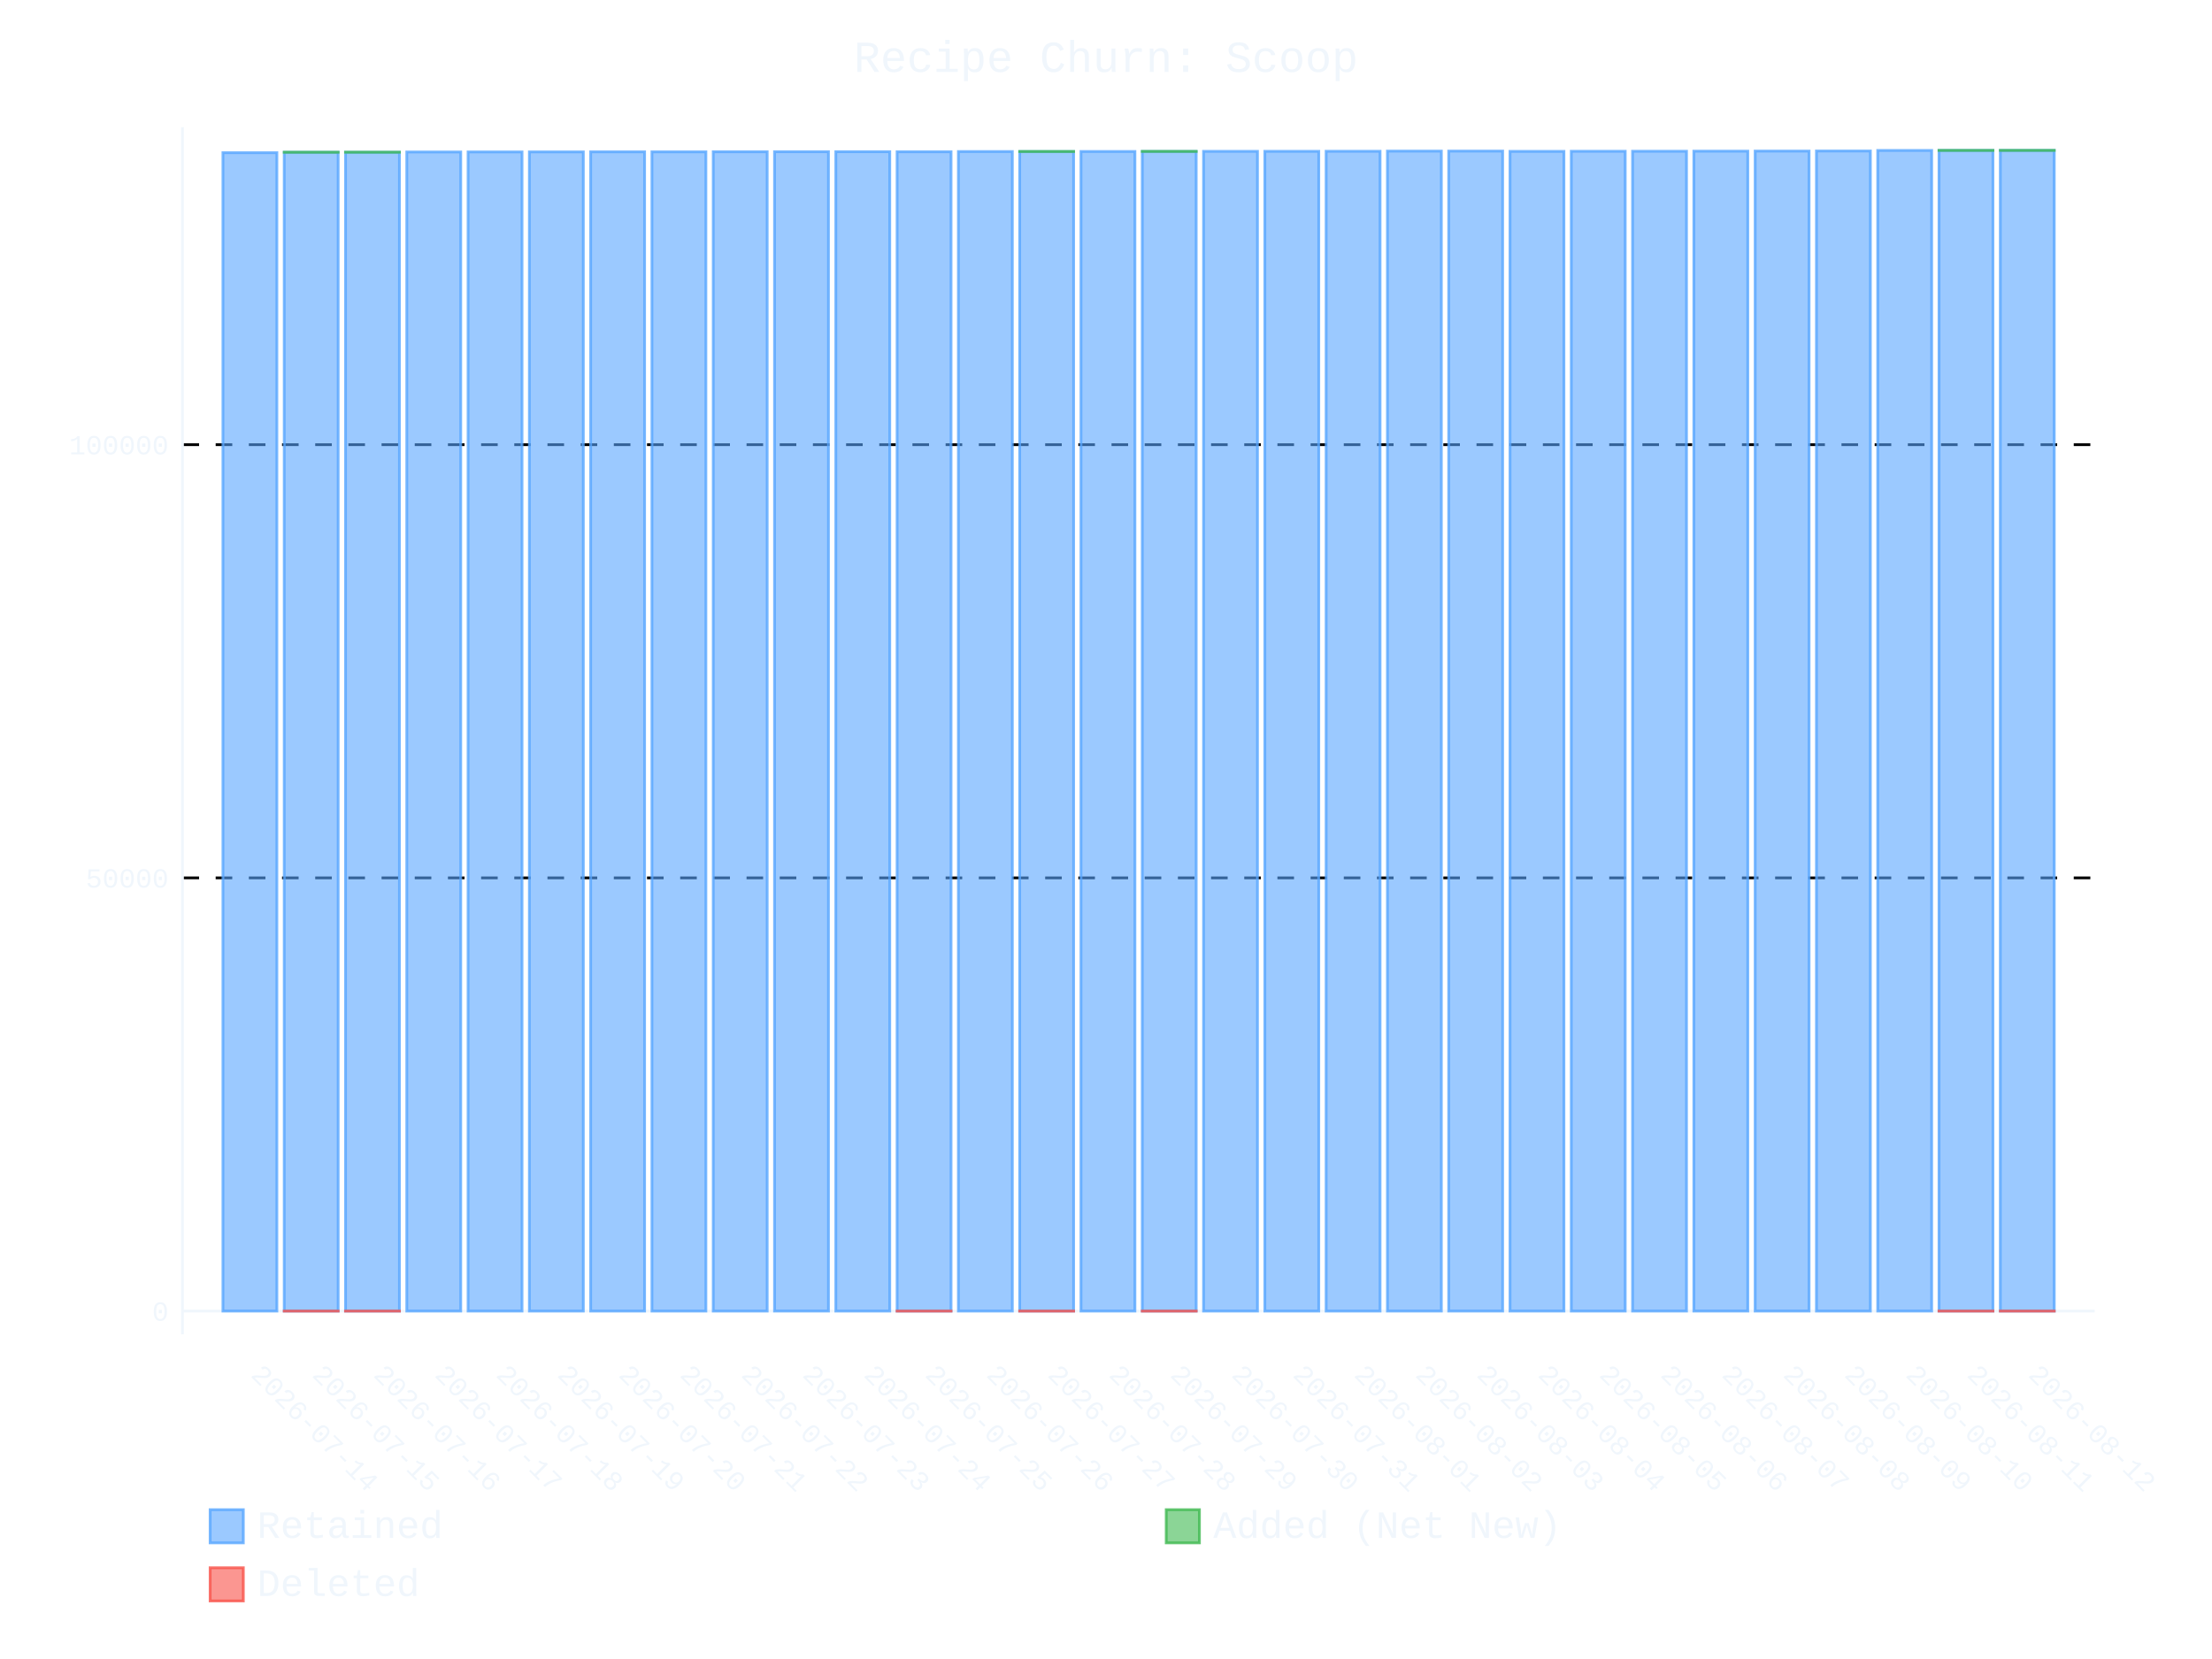
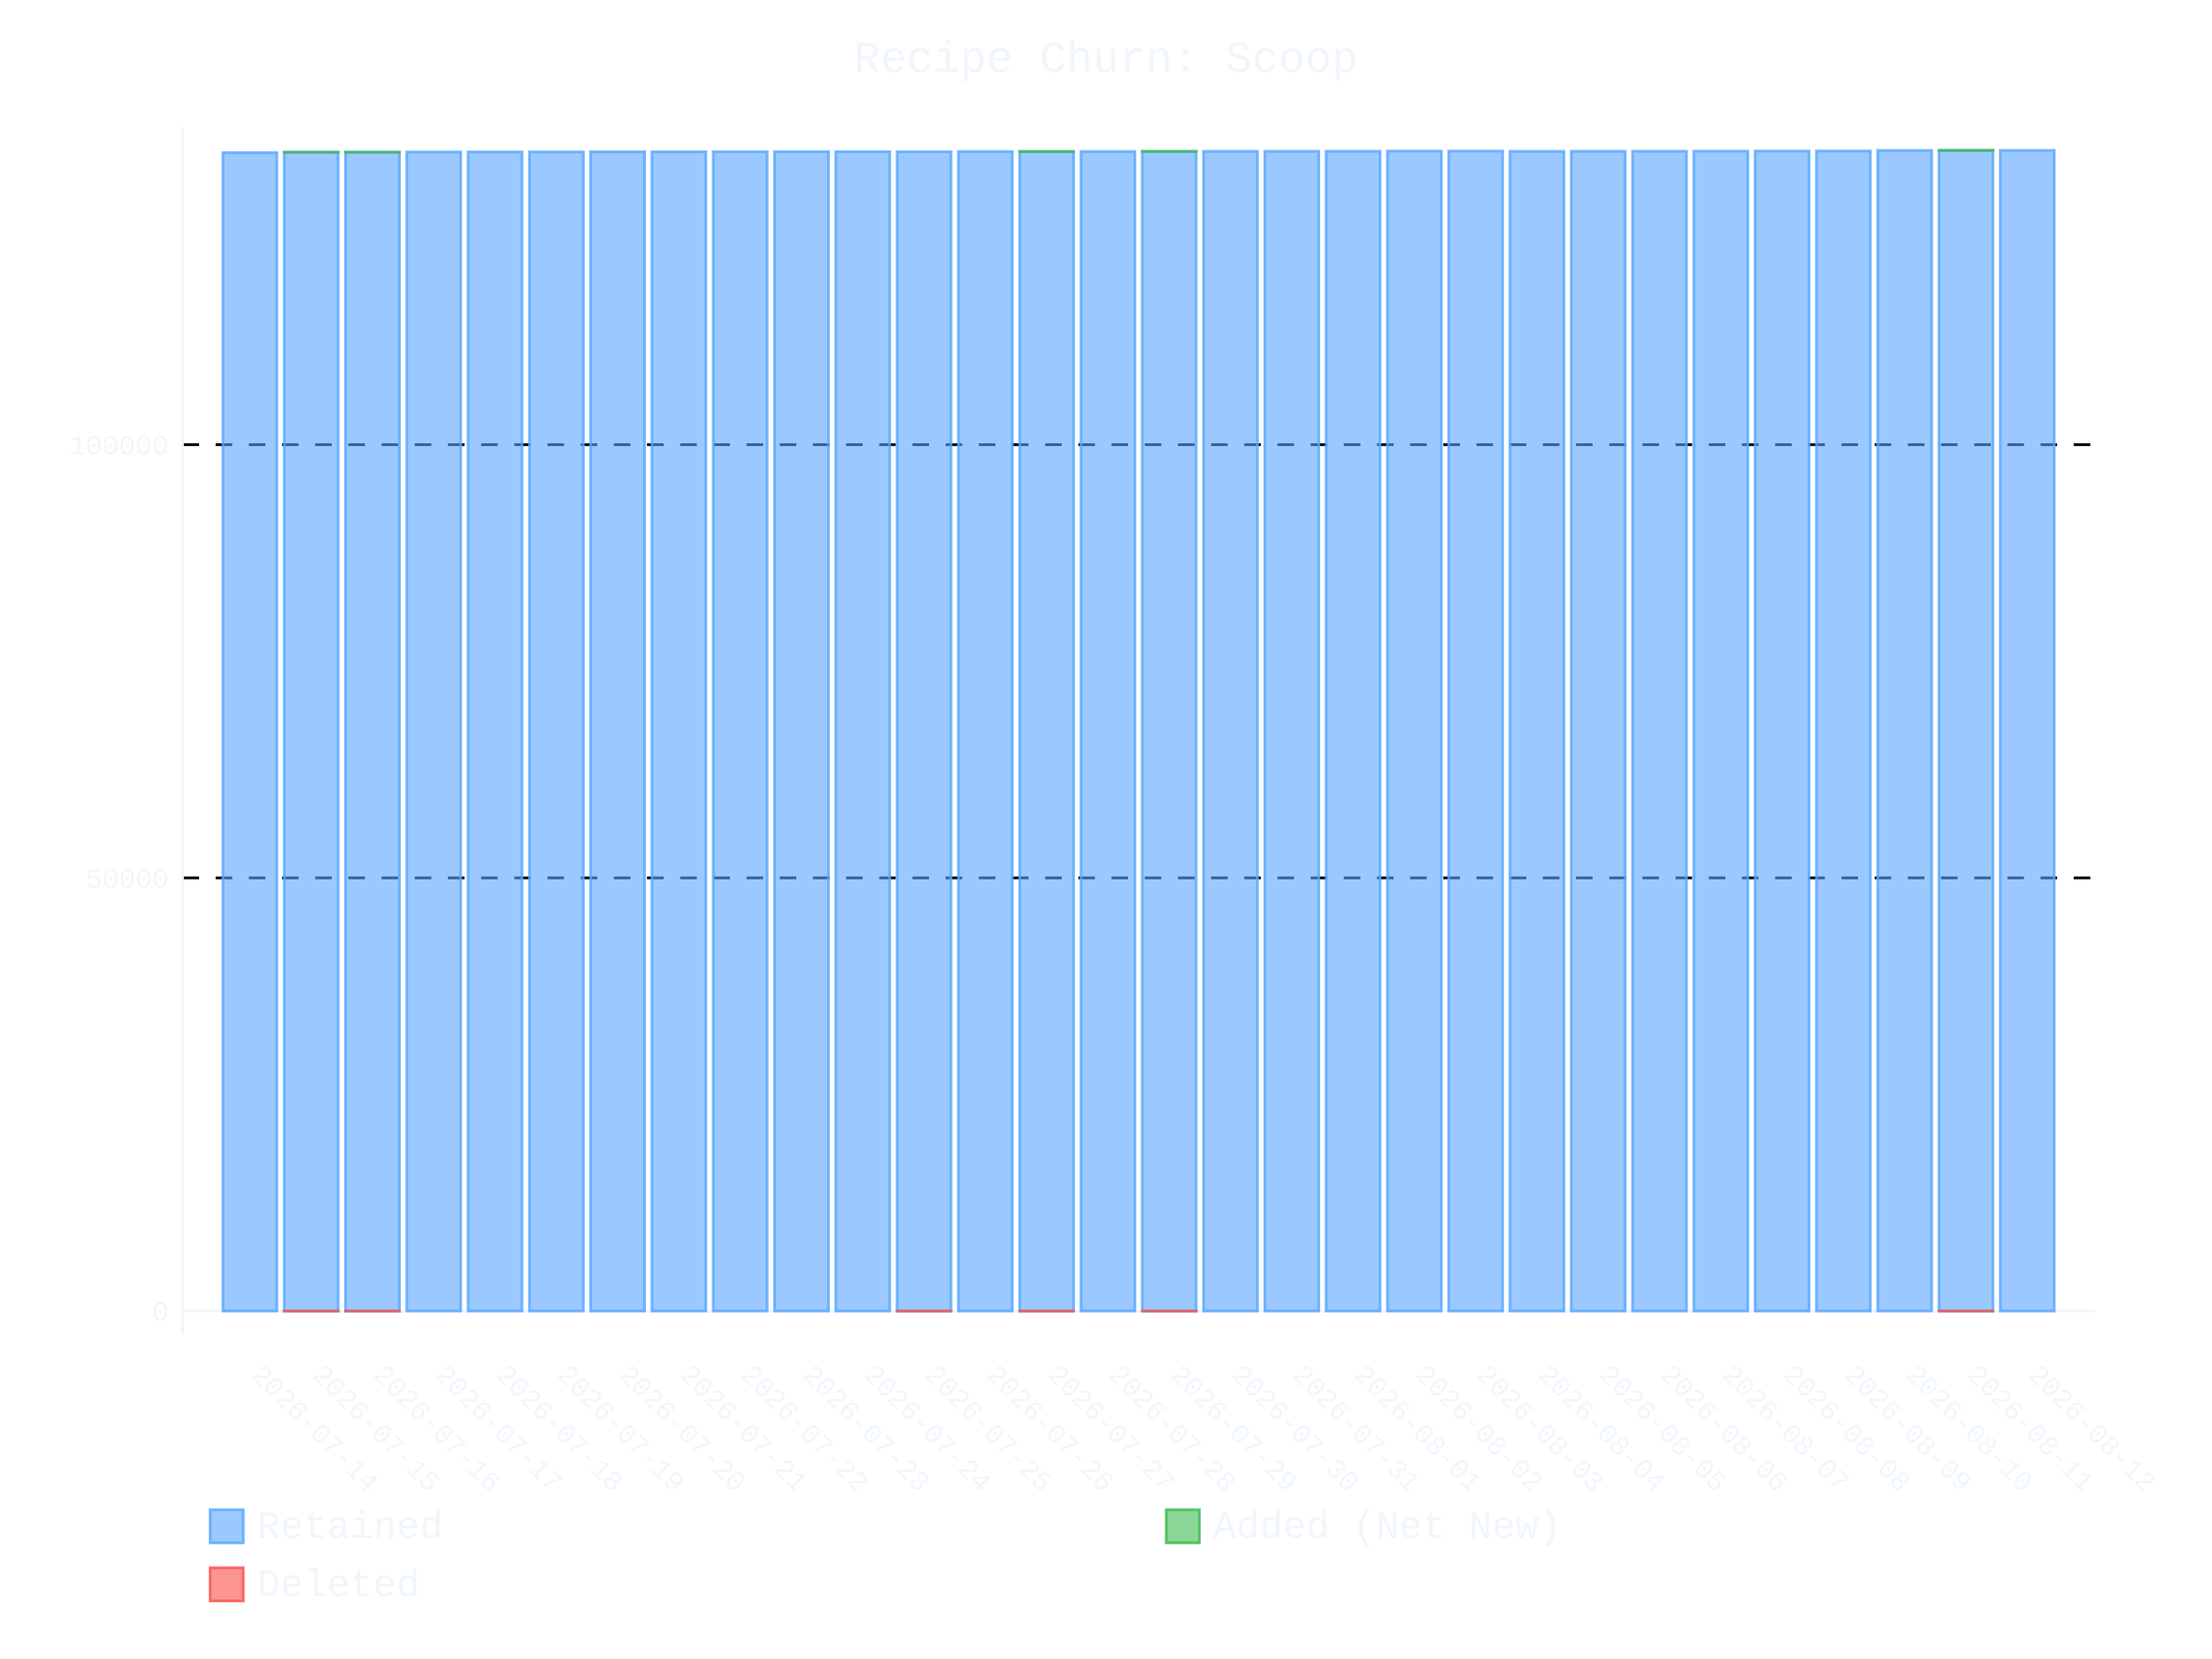
- <svg xmlns="http://www.w3.org/2000/svg" id="chart-1045c5f2-0334-4b2d-ab8a-1e2aa856bd89" class="pygal-chart" viewBox="0 0 800 600">
+ <svg xmlns="http://www.w3.org/2000/svg" id="chart-9a5af247-873e-4922-94b7-f194c599c51a" class="pygal-chart" viewBox="0 0 800 600">
  <defs>
-     <style type="text/css">#chart-1045c5f2-0334-4b2d-ab8a-1e2aa856bd89{-webkit-user-select:none;-webkit-font-smoothing:antialiased;font-family:Consolas,"Liberation Mono",Menlo,Courier,monospace}#chart-1045c5f2-0334-4b2d-ab8a-1e2aa856bd89 .title{font-family:Consolas,"Liberation Mono",Menlo,Courier,monospace;font-size:16px}#chart-1045c5f2-0334-4b2d-ab8a-1e2aa856bd89 .legends .legend text{font-family:Consolas,"Liberation Mono",Menlo,Courier,monospace;font-size:14px}#chart-1045c5f2-0334-4b2d-ab8a-1e2aa856bd89 .axis text{font-family:Consolas,"Liberation Mono",Menlo,Courier,monospace;font-size:10px}#chart-1045c5f2-0334-4b2d-ab8a-1e2aa856bd89 .axis text.major{font-family:Consolas,"Liberation Mono",Menlo,Courier,monospace;font-size:10px}#chart-1045c5f2-0334-4b2d-ab8a-1e2aa856bd89 .text-overlay text.value{font-family:Consolas,"Liberation Mono",Menlo,Courier,monospace;font-size:16px}#chart-1045c5f2-0334-4b2d-ab8a-1e2aa856bd89 .text-overlay text.label{font-family:Consolas,"Liberation Mono",Menlo,Courier,monospace;font-size:10px}#chart-1045c5f2-0334-4b2d-ab8a-1e2aa856bd89 .tooltip{font-family:Consolas,"Liberation Mono",Menlo,Courier,monospace;font-size:14px}#chart-1045c5f2-0334-4b2d-ab8a-1e2aa856bd89 text.no_data{font-family:Consolas,"Liberation Mono",Menlo,Courier,monospace;font-size:64px}
- #chart-1045c5f2-0334-4b2d-ab8a-1e2aa856bd89{background-color:transparent}#chart-1045c5f2-0334-4b2d-ab8a-1e2aa856bd89 path,#chart-1045c5f2-0334-4b2d-ab8a-1e2aa856bd89 line,#chart-1045c5f2-0334-4b2d-ab8a-1e2aa856bd89 rect,#chart-1045c5f2-0334-4b2d-ab8a-1e2aa856bd89 circle{-webkit-transition:400ms ease-in;-moz-transition:400ms ease-in;transition:400ms ease-in}#chart-1045c5f2-0334-4b2d-ab8a-1e2aa856bd89 .graph &gt; .background{fill:transparent}#chart-1045c5f2-0334-4b2d-ab8a-1e2aa856bd89 .plot &gt; .background{fill:transparent}#chart-1045c5f2-0334-4b2d-ab8a-1e2aa856bd89 .graph{fill:#f0f6fc}#chart-1045c5f2-0334-4b2d-ab8a-1e2aa856bd89 text.no_data{fill:#f0f6fc}#chart-1045c5f2-0334-4b2d-ab8a-1e2aa856bd89 .title{fill:#f0f6fc}#chart-1045c5f2-0334-4b2d-ab8a-1e2aa856bd89 .legends .legend text{fill:#f0f6fc}#chart-1045c5f2-0334-4b2d-ab8a-1e2aa856bd89 .legends .legend:hover text{fill:#f0f6fc}#chart-1045c5f2-0334-4b2d-ab8a-1e2aa856bd89 .axis .line{stroke:#f0f6fc}#chart-1045c5f2-0334-4b2d-ab8a-1e2aa856bd89 .axis .guide.line{stroke:#9198a1}#chart-1045c5f2-0334-4b2d-ab8a-1e2aa856bd89 .axis .major.line{stroke:#f0f6fc}#chart-1045c5f2-0334-4b2d-ab8a-1e2aa856bd89 .axis text.major{fill:#f0f6fc}#chart-1045c5f2-0334-4b2d-ab8a-1e2aa856bd89 .axis.y .guides:hover .guide.line,#chart-1045c5f2-0334-4b2d-ab8a-1e2aa856bd89 .line-graph .axis.x .guides:hover .guide.line,#chart-1045c5f2-0334-4b2d-ab8a-1e2aa856bd89 .stackedline-graph .axis.x .guides:hover .guide.line,#chart-1045c5f2-0334-4b2d-ab8a-1e2aa856bd89 .xy-graph .axis.x .guides:hover .guide.line{stroke:#f0f6fc}#chart-1045c5f2-0334-4b2d-ab8a-1e2aa856bd89 .axis .guides:hover text{fill:#f0f6fc}#chart-1045c5f2-0334-4b2d-ab8a-1e2aa856bd89 .reactive{fill-opacity:.6;stroke-opacity:.8;stroke-width:1}#chart-1045c5f2-0334-4b2d-ab8a-1e2aa856bd89 .ci{stroke:#f0f6fc}#chart-1045c5f2-0334-4b2d-ab8a-1e2aa856bd89 .reactive.active,#chart-1045c5f2-0334-4b2d-ab8a-1e2aa856bd89 .active .reactive{fill-opacity:.9;stroke-opacity:.9;stroke-width:4}#chart-1045c5f2-0334-4b2d-ab8a-1e2aa856bd89 .ci .reactive.active{stroke-width:1.5}#chart-1045c5f2-0334-4b2d-ab8a-1e2aa856bd89 .series text{fill:#f0f6fc}#chart-1045c5f2-0334-4b2d-ab8a-1e2aa856bd89 .tooltip rect{fill:transparent;stroke:#f0f6fc;-webkit-transition:opacity 400ms ease-in;-moz-transition:opacity 400ms ease-in;transition:opacity 400ms ease-in}#chart-1045c5f2-0334-4b2d-ab8a-1e2aa856bd89 .tooltip .label{fill:#f0f6fc}#chart-1045c5f2-0334-4b2d-ab8a-1e2aa856bd89 .tooltip .label{fill:#f0f6fc}#chart-1045c5f2-0334-4b2d-ab8a-1e2aa856bd89 .tooltip .legend{font-size:.8em;fill:#9198a1}#chart-1045c5f2-0334-4b2d-ab8a-1e2aa856bd89 .tooltip .x_label{font-size:.6em;fill:#f0f6fc}#chart-1045c5f2-0334-4b2d-ab8a-1e2aa856bd89 .tooltip .xlink{font-size:.5em;text-decoration:underline}#chart-1045c5f2-0334-4b2d-ab8a-1e2aa856bd89 .tooltip .value{font-size:1.5em}#chart-1045c5f2-0334-4b2d-ab8a-1e2aa856bd89 .bound{font-size:.5em}#chart-1045c5f2-0334-4b2d-ab8a-1e2aa856bd89 .max-value{font-size:.75em;fill:#9198a1}#chart-1045c5f2-0334-4b2d-ab8a-1e2aa856bd89 .map-element{fill:transparent;stroke:#9198a1 !important}#chart-1045c5f2-0334-4b2d-ab8a-1e2aa856bd89 .map-element .reactive{fill-opacity:inherit;stroke-opacity:inherit}#chart-1045c5f2-0334-4b2d-ab8a-1e2aa856bd89 .color-0,#chart-1045c5f2-0334-4b2d-ab8a-1e2aa856bd89 .color-0 a:visited{stroke:#58a6ff;fill:#58a6ff}#chart-1045c5f2-0334-4b2d-ab8a-1e2aa856bd89 .color-1,#chart-1045c5f2-0334-4b2d-ab8a-1e2aa856bd89 .color-1 a:visited{stroke:#3fb950;fill:#3fb950}#chart-1045c5f2-0334-4b2d-ab8a-1e2aa856bd89 .color-2,#chart-1045c5f2-0334-4b2d-ab8a-1e2aa856bd89 .color-2 a:visited{stroke:#f85149;fill:#f85149}#chart-1045c5f2-0334-4b2d-ab8a-1e2aa856bd89 .text-overlay .color-0 text{fill:black}#chart-1045c5f2-0334-4b2d-ab8a-1e2aa856bd89 .text-overlay .color-1 text{fill:black}#chart-1045c5f2-0334-4b2d-ab8a-1e2aa856bd89 .text-overlay .color-2 text{fill:black}
- #chart-1045c5f2-0334-4b2d-ab8a-1e2aa856bd89 text.no_data{text-anchor:middle}#chart-1045c5f2-0334-4b2d-ab8a-1e2aa856bd89 .guide.line{fill:none}#chart-1045c5f2-0334-4b2d-ab8a-1e2aa856bd89 .centered{text-anchor:middle}#chart-1045c5f2-0334-4b2d-ab8a-1e2aa856bd89 .title{text-anchor:middle}#chart-1045c5f2-0334-4b2d-ab8a-1e2aa856bd89 .legends .legend text{fill-opacity:1}#chart-1045c5f2-0334-4b2d-ab8a-1e2aa856bd89 .axis.x text{text-anchor:middle}#chart-1045c5f2-0334-4b2d-ab8a-1e2aa856bd89 .axis.x:not(.web) text[transform]{text-anchor:start}#chart-1045c5f2-0334-4b2d-ab8a-1e2aa856bd89 .axis.x:not(.web) text[transform].backwards{text-anchor:end}#chart-1045c5f2-0334-4b2d-ab8a-1e2aa856bd89 .axis.y text{text-anchor:end}#chart-1045c5f2-0334-4b2d-ab8a-1e2aa856bd89 .axis.y text[transform].backwards{text-anchor:start}#chart-1045c5f2-0334-4b2d-ab8a-1e2aa856bd89 .axis.y2 text{text-anchor:start}#chart-1045c5f2-0334-4b2d-ab8a-1e2aa856bd89 .axis.y2 text[transform].backwards{text-anchor:end}#chart-1045c5f2-0334-4b2d-ab8a-1e2aa856bd89 .axis .guide.line{stroke-dasharray:4,4;stroke:black}#chart-1045c5f2-0334-4b2d-ab8a-1e2aa856bd89 .axis .major.guide.line{stroke-dasharray:6,6;stroke:black}#chart-1045c5f2-0334-4b2d-ab8a-1e2aa856bd89 .horizontal .axis.y .guide.line,#chart-1045c5f2-0334-4b2d-ab8a-1e2aa856bd89 .horizontal .axis.y2 .guide.line,#chart-1045c5f2-0334-4b2d-ab8a-1e2aa856bd89 .vertical .axis.x .guide.line{opacity:0}#chart-1045c5f2-0334-4b2d-ab8a-1e2aa856bd89 .horizontal .axis.always_show .guide.line,#chart-1045c5f2-0334-4b2d-ab8a-1e2aa856bd89 .vertical .axis.always_show .guide.line{opacity:1 !important}#chart-1045c5f2-0334-4b2d-ab8a-1e2aa856bd89 .axis.y .guides:hover .guide.line,#chart-1045c5f2-0334-4b2d-ab8a-1e2aa856bd89 .axis.y2 .guides:hover .guide.line,#chart-1045c5f2-0334-4b2d-ab8a-1e2aa856bd89 .axis.x .guides:hover .guide.line{opacity:1}#chart-1045c5f2-0334-4b2d-ab8a-1e2aa856bd89 .axis .guides:hover text{opacity:1}#chart-1045c5f2-0334-4b2d-ab8a-1e2aa856bd89 .nofill{fill:none}#chart-1045c5f2-0334-4b2d-ab8a-1e2aa856bd89 .subtle-fill{fill-opacity:.2}#chart-1045c5f2-0334-4b2d-ab8a-1e2aa856bd89 .dot{stroke-width:1px;fill-opacity:1;stroke-opacity:1}#chart-1045c5f2-0334-4b2d-ab8a-1e2aa856bd89 .dot.active{stroke-width:5px}#chart-1045c5f2-0334-4b2d-ab8a-1e2aa856bd89 .dot.negative{fill:transparent}#chart-1045c5f2-0334-4b2d-ab8a-1e2aa856bd89 text,#chart-1045c5f2-0334-4b2d-ab8a-1e2aa856bd89 tspan{stroke:none !important}#chart-1045c5f2-0334-4b2d-ab8a-1e2aa856bd89 .series text.active{opacity:1}#chart-1045c5f2-0334-4b2d-ab8a-1e2aa856bd89 .tooltip rect{fill-opacity:.95;stroke-width:.5}#chart-1045c5f2-0334-4b2d-ab8a-1e2aa856bd89 .tooltip text{fill-opacity:1}#chart-1045c5f2-0334-4b2d-ab8a-1e2aa856bd89 .showable{visibility:hidden}#chart-1045c5f2-0334-4b2d-ab8a-1e2aa856bd89 .showable.shown{visibility:visible}#chart-1045c5f2-0334-4b2d-ab8a-1e2aa856bd89 .gauge-background{fill:rgba(229,229,229,1);stroke:none}#chart-1045c5f2-0334-4b2d-ab8a-1e2aa856bd89 .bg-lines{stroke:transparent;stroke-width:2px}</style>
+     <style type="text/css">#chart-9a5af247-873e-4922-94b7-f194c599c51a{-webkit-user-select:none;-webkit-font-smoothing:antialiased;font-family:Consolas,"Liberation Mono",Menlo,Courier,monospace}#chart-9a5af247-873e-4922-94b7-f194c599c51a .title{font-family:Consolas,"Liberation Mono",Menlo,Courier,monospace;font-size:16px}#chart-9a5af247-873e-4922-94b7-f194c599c51a .legends .legend text{font-family:Consolas,"Liberation Mono",Menlo,Courier,monospace;font-size:14px}#chart-9a5af247-873e-4922-94b7-f194c599c51a .axis text{font-family:Consolas,"Liberation Mono",Menlo,Courier,monospace;font-size:10px}#chart-9a5af247-873e-4922-94b7-f194c599c51a .axis text.major{font-family:Consolas,"Liberation Mono",Menlo,Courier,monospace;font-size:10px}#chart-9a5af247-873e-4922-94b7-f194c599c51a .text-overlay text.value{font-family:Consolas,"Liberation Mono",Menlo,Courier,monospace;font-size:16px}#chart-9a5af247-873e-4922-94b7-f194c599c51a .text-overlay text.label{font-family:Consolas,"Liberation Mono",Menlo,Courier,monospace;font-size:10px}#chart-9a5af247-873e-4922-94b7-f194c599c51a .tooltip{font-family:Consolas,"Liberation Mono",Menlo,Courier,monospace;font-size:14px}#chart-9a5af247-873e-4922-94b7-f194c599c51a text.no_data{font-family:Consolas,"Liberation Mono",Menlo,Courier,monospace;font-size:64px}
+ #chart-9a5af247-873e-4922-94b7-f194c599c51a{background-color:transparent}#chart-9a5af247-873e-4922-94b7-f194c599c51a path,#chart-9a5af247-873e-4922-94b7-f194c599c51a line,#chart-9a5af247-873e-4922-94b7-f194c599c51a rect,#chart-9a5af247-873e-4922-94b7-f194c599c51a circle{-webkit-transition:400ms ease-in;-moz-transition:400ms ease-in;transition:400ms ease-in}#chart-9a5af247-873e-4922-94b7-f194c599c51a .graph &gt; .background{fill:transparent}#chart-9a5af247-873e-4922-94b7-f194c599c51a .plot &gt; .background{fill:transparent}#chart-9a5af247-873e-4922-94b7-f194c599c51a .graph{fill:#f0f6fc}#chart-9a5af247-873e-4922-94b7-f194c599c51a text.no_data{fill:#f0f6fc}#chart-9a5af247-873e-4922-94b7-f194c599c51a .title{fill:#f0f6fc}#chart-9a5af247-873e-4922-94b7-f194c599c51a .legends .legend text{fill:#f0f6fc}#chart-9a5af247-873e-4922-94b7-f194c599c51a .legends .legend:hover text{fill:#f0f6fc}#chart-9a5af247-873e-4922-94b7-f194c599c51a .axis .line{stroke:#f0f6fc}#chart-9a5af247-873e-4922-94b7-f194c599c51a .axis .guide.line{stroke:#9198a1}#chart-9a5af247-873e-4922-94b7-f194c599c51a .axis .major.line{stroke:#f0f6fc}#chart-9a5af247-873e-4922-94b7-f194c599c51a .axis text.major{fill:#f0f6fc}#chart-9a5af247-873e-4922-94b7-f194c599c51a .axis.y .guides:hover .guide.line,#chart-9a5af247-873e-4922-94b7-f194c599c51a .line-graph .axis.x .guides:hover .guide.line,#chart-9a5af247-873e-4922-94b7-f194c599c51a .stackedline-graph .axis.x .guides:hover .guide.line,#chart-9a5af247-873e-4922-94b7-f194c599c51a .xy-graph .axis.x .guides:hover .guide.line{stroke:#f0f6fc}#chart-9a5af247-873e-4922-94b7-f194c599c51a .axis .guides:hover text{fill:#f0f6fc}#chart-9a5af247-873e-4922-94b7-f194c599c51a .reactive{fill-opacity:.6;stroke-opacity:.8;stroke-width:1}#chart-9a5af247-873e-4922-94b7-f194c599c51a .ci{stroke:#f0f6fc}#chart-9a5af247-873e-4922-94b7-f194c599c51a .reactive.active,#chart-9a5af247-873e-4922-94b7-f194c599c51a .active .reactive{fill-opacity:.9;stroke-opacity:.9;stroke-width:4}#chart-9a5af247-873e-4922-94b7-f194c599c51a .ci .reactive.active{stroke-width:1.5}#chart-9a5af247-873e-4922-94b7-f194c599c51a .series text{fill:#f0f6fc}#chart-9a5af247-873e-4922-94b7-f194c599c51a .tooltip rect{fill:transparent;stroke:#f0f6fc;-webkit-transition:opacity 400ms ease-in;-moz-transition:opacity 400ms ease-in;transition:opacity 400ms ease-in}#chart-9a5af247-873e-4922-94b7-f194c599c51a .tooltip .label{fill:#f0f6fc}#chart-9a5af247-873e-4922-94b7-f194c599c51a .tooltip .label{fill:#f0f6fc}#chart-9a5af247-873e-4922-94b7-f194c599c51a .tooltip .legend{font-size:.8em;fill:#9198a1}#chart-9a5af247-873e-4922-94b7-f194c599c51a .tooltip .x_label{font-size:.6em;fill:#f0f6fc}#chart-9a5af247-873e-4922-94b7-f194c599c51a .tooltip .xlink{font-size:.5em;text-decoration:underline}#chart-9a5af247-873e-4922-94b7-f194c599c51a .tooltip .value{font-size:1.5em}#chart-9a5af247-873e-4922-94b7-f194c599c51a .bound{font-size:.5em}#chart-9a5af247-873e-4922-94b7-f194c599c51a .max-value{font-size:.75em;fill:#9198a1}#chart-9a5af247-873e-4922-94b7-f194c599c51a .map-element{fill:transparent;stroke:#9198a1 !important}#chart-9a5af247-873e-4922-94b7-f194c599c51a .map-element .reactive{fill-opacity:inherit;stroke-opacity:inherit}#chart-9a5af247-873e-4922-94b7-f194c599c51a .color-0,#chart-9a5af247-873e-4922-94b7-f194c599c51a .color-0 a:visited{stroke:#58a6ff;fill:#58a6ff}#chart-9a5af247-873e-4922-94b7-f194c599c51a .color-1,#chart-9a5af247-873e-4922-94b7-f194c599c51a .color-1 a:visited{stroke:#3fb950;fill:#3fb950}#chart-9a5af247-873e-4922-94b7-f194c599c51a .color-2,#chart-9a5af247-873e-4922-94b7-f194c599c51a .color-2 a:visited{stroke:#f85149;fill:#f85149}#chart-9a5af247-873e-4922-94b7-f194c599c51a .text-overlay .color-0 text{fill:black}#chart-9a5af247-873e-4922-94b7-f194c599c51a .text-overlay .color-1 text{fill:black}#chart-9a5af247-873e-4922-94b7-f194c599c51a .text-overlay .color-2 text{fill:black}
+ #chart-9a5af247-873e-4922-94b7-f194c599c51a text.no_data{text-anchor:middle}#chart-9a5af247-873e-4922-94b7-f194c599c51a .guide.line{fill:none}#chart-9a5af247-873e-4922-94b7-f194c599c51a .centered{text-anchor:middle}#chart-9a5af247-873e-4922-94b7-f194c599c51a .title{text-anchor:middle}#chart-9a5af247-873e-4922-94b7-f194c599c51a .legends .legend text{fill-opacity:1}#chart-9a5af247-873e-4922-94b7-f194c599c51a .axis.x text{text-anchor:middle}#chart-9a5af247-873e-4922-94b7-f194c599c51a .axis.x:not(.web) text[transform]{text-anchor:start}#chart-9a5af247-873e-4922-94b7-f194c599c51a .axis.x:not(.web) text[transform].backwards{text-anchor:end}#chart-9a5af247-873e-4922-94b7-f194c599c51a .axis.y text{text-anchor:end}#chart-9a5af247-873e-4922-94b7-f194c599c51a .axis.y text[transform].backwards{text-anchor:start}#chart-9a5af247-873e-4922-94b7-f194c599c51a .axis.y2 text{text-anchor:start}#chart-9a5af247-873e-4922-94b7-f194c599c51a .axis.y2 text[transform].backwards{text-anchor:end}#chart-9a5af247-873e-4922-94b7-f194c599c51a .axis .guide.line{stroke-dasharray:4,4;stroke:black}#chart-9a5af247-873e-4922-94b7-f194c599c51a .axis .major.guide.line{stroke-dasharray:6,6;stroke:black}#chart-9a5af247-873e-4922-94b7-f194c599c51a .horizontal .axis.y .guide.line,#chart-9a5af247-873e-4922-94b7-f194c599c51a .horizontal .axis.y2 .guide.line,#chart-9a5af247-873e-4922-94b7-f194c599c51a .vertical .axis.x .guide.line{opacity:0}#chart-9a5af247-873e-4922-94b7-f194c599c51a .horizontal .axis.always_show .guide.line,#chart-9a5af247-873e-4922-94b7-f194c599c51a .vertical .axis.always_show .guide.line{opacity:1 !important}#chart-9a5af247-873e-4922-94b7-f194c599c51a .axis.y .guides:hover .guide.line,#chart-9a5af247-873e-4922-94b7-f194c599c51a .axis.y2 .guides:hover .guide.line,#chart-9a5af247-873e-4922-94b7-f194c599c51a .axis.x .guides:hover .guide.line{opacity:1}#chart-9a5af247-873e-4922-94b7-f194c599c51a .axis .guides:hover text{opacity:1}#chart-9a5af247-873e-4922-94b7-f194c599c51a .nofill{fill:none}#chart-9a5af247-873e-4922-94b7-f194c599c51a .subtle-fill{fill-opacity:.2}#chart-9a5af247-873e-4922-94b7-f194c599c51a .dot{stroke-width:1px;fill-opacity:1;stroke-opacity:1}#chart-9a5af247-873e-4922-94b7-f194c599c51a .dot.active{stroke-width:5px}#chart-9a5af247-873e-4922-94b7-f194c599c51a .dot.negative{fill:transparent}#chart-9a5af247-873e-4922-94b7-f194c599c51a text,#chart-9a5af247-873e-4922-94b7-f194c599c51a tspan{stroke:none !important}#chart-9a5af247-873e-4922-94b7-f194c599c51a .series text.active{opacity:1}#chart-9a5af247-873e-4922-94b7-f194c599c51a .tooltip rect{fill-opacity:.95;stroke-width:.5}#chart-9a5af247-873e-4922-94b7-f194c599c51a .tooltip text{fill-opacity:1}#chart-9a5af247-873e-4922-94b7-f194c599c51a .showable{visibility:hidden}#chart-9a5af247-873e-4922-94b7-f194c599c51a .showable.shown{visibility:visible}#chart-9a5af247-873e-4922-94b7-f194c599c51a .gauge-background{fill:rgba(229,229,229,1);stroke:none}#chart-9a5af247-873e-4922-94b7-f194c599c51a .bg-lines{stroke:transparent;stroke-width:2px}</style>
  </defs>
  <g class="graph stackedbar-graph vertical">
    <rect x="0" y="0" width="800" height="600" class="background" />
    <g transform="translate(66, 46)" class="plot">
      <rect x="0" y="0" width="691.574" height="436.574" class="background" />
      <g class="axis y always_show">
        <g class="guides">
          <path d="M0 428.165 h691.574" class="axis major line" />
          <text x="-5" y="431.665" class="major">0</text>
        </g>
        <g class="guides">
          <path d="M0 271.496 h691.574" class="major guide line" />
          <text x="-5" y="274.996" class="major">50000</text>
        </g>
        <g class="guides">
          <path d="M0 114.827 h691.574" class="major guide line" />
          <text x="-5" y="118.327" class="major">100000</text>
        </g>
      </g>
      <g class="axis x">
        <path d="M0 0 v436.574" class="line" />
        <g class="guides">
          <path d="M24.382 0 v436.574" class="guide line" />
          <text x="24.382" y="451.574" class="" transform="rotate(45 24.3824 451.5736)">2026-07-14</text>
        </g>
        <g class="guides">
          <path d="M46.548 0 v436.574" class="guide line" />
          <text x="46.548" y="451.574" class="" transform="rotate(45 46.54822 451.5736)">2026-07-15</text>
        </g>
        <g class="guides">
          <path d="M68.714 0 v436.574" class="guide line" />
          <text x="68.714" y="451.574" class="" transform="rotate(45 68.71404 451.5736)">2026-07-16</text>
        </g>
        <g class="guides">
          <path d="M90.88 0 v436.574" class="guide line" />
          <text x="90.88" y="451.574" class="" transform="rotate(45 90.87986 451.5736)">2026-07-17</text>
        </g>
        <g class="guides">
          <path d="M113.046 0 v436.574" class="guide line" />
          <text x="113.046" y="451.574" class="" transform="rotate(45 113.0457 451.5736)">2026-07-18</text>
        </g>
        <g class="guides">
          <path d="M135.212 0 v436.574" class="guide line" />
          <text x="135.212" y="451.574" class="" transform="rotate(45 135.2115 451.5736)">2026-07-19</text>
        </g>
        <g class="guides">
          <path d="M157.377 0 v436.574" class="guide line" />
          <text x="157.377" y="451.574" class="" transform="rotate(45 157.3773 451.5736)">2026-07-20</text>
        </g>
        <g class="guides">
          <path d="M179.543 0 v436.574" class="guide line" />
          <text x="179.543" y="451.574" class="" transform="rotate(45 179.5431 451.5736)">2026-07-21</text>
        </g>
        <g class="guides">
          <path d="M201.709 0 v436.574" class="guide line" />
          <text x="201.709" y="451.574" class="" transform="rotate(45 201.709 451.5736)">2026-07-22</text>
        </g>
        <g class="guides">
          <path d="M223.875 0 v436.574" class="guide line" />
          <text x="223.875" y="451.574" class="" transform="rotate(45 223.8748 451.5736)">2026-07-23</text>
        </g>
        <g class="guides">
          <path d="M246.041 0 v436.574" class="guide line" />
          <text x="246.041" y="451.574" class="" transform="rotate(45 246.0406 451.5736)">2026-07-24</text>
        </g>
        <g class="guides">
          <path d="M268.206 0 v436.574" class="guide line" />
          <text x="268.206" y="451.574" class="" transform="rotate(45 268.2064 451.5736)">2026-07-25</text>
        </g>
        <g class="guides">
          <path d="M290.372 0 v436.574" class="guide line" />
          <text x="290.372" y="451.574" class="" transform="rotate(45 290.3722 451.5736)">2026-07-26</text>
        </g>
        <g class="guides">
          <path d="M312.538 0 v436.574" class="guide line" />
          <text x="312.538" y="451.574" class="" transform="rotate(45 312.5381 451.5736)">2026-07-27</text>
        </g>
        <g class="guides">
          <path d="M334.704 0 v436.574" class="guide line" />
          <text x="334.704" y="451.574" class="" transform="rotate(45 334.7039 451.5736)">2026-07-28</text>
        </g>
        <g class="guides">
          <path d="M356.87 0 v436.574" class="guide line" />
          <text x="356.87" y="451.574" class="" transform="rotate(45 356.8697 451.5736)">2026-07-29</text>
        </g>
        <g class="guides">
          <path d="M379.036 0 v436.574" class="guide line" />
          <text x="379.036" y="451.574" class="" transform="rotate(45 379.0355 451.5736)">2026-07-30</text>
        </g>
        <g class="guides">
          <path d="M401.201 0 v436.574" class="guide line" />
          <text x="401.201" y="451.574" class="" transform="rotate(45 401.2013 451.5736)">2026-07-31</text>
        </g>
        <g class="guides">
          <path d="M423.367 0 v436.574" class="guide line" />
          <text x="423.367" y="451.574" class="" transform="rotate(45 423.3672 451.5736)">2026-08-01</text>
        </g>
        <g class="guides">
          <path d="M445.533 0 v436.574" class="guide line" />
          <text x="445.533" y="451.574" class="" transform="rotate(45 445.533 451.5736)">2026-08-02</text>
        </g>
        <g class="guides">
          <path d="M467.699 0 v436.574" class="guide line" />
          <text x="467.699" y="451.574" class="" transform="rotate(45 467.6988 451.5736)">2026-08-03</text>
        </g>
        <g class="guides">
          <path d="M489.865 0 v436.574" class="guide line" />
          <text x="489.865" y="451.574" class="" transform="rotate(45 489.8646 451.5736)">2026-08-04</text>
        </g>
        <g class="guides">
          <path d="M512.03 0 v436.574" class="guide line" />
          <text x="512.03" y="451.574" class="" transform="rotate(45 512.0304 451.5736)">2026-08-05</text>
        </g>
        <g class="guides">
          <path d="M534.196 0 v436.574" class="guide line" />
          <text x="534.196" y="451.574" class="" transform="rotate(45 534.1963 451.5736)">2026-08-06</text>
        </g>
        <g class="guides">
          <path d="M556.362 0 v436.574" class="guide line" />
          <text x="556.362" y="451.574" class="" transform="rotate(45 556.3621 451.5736)">2026-08-07</text>
        </g>
        <g class="guides">
          <path d="M578.528 0 v436.574" class="guide line" />
          <text x="578.528" y="451.574" class="" transform="rotate(45 578.5279 451.5736)">2026-08-08</text>
        </g>
        <g class="guides">
          <path d="M600.694 0 v436.574" class="guide line" />
          <text x="600.694" y="451.574" class="" transform="rotate(45 600.6937 451.5736)">2026-08-09</text>
        </g>
        <g class="guides">
          <path d="M622.86 0 v436.574" class="guide line" />
          <text x="622.86" y="451.574" class="" transform="rotate(45 622.8596 451.5736)">2026-08-10</text>
        </g>
        <g class="guides">
          <path d="M645.025 0 v436.574" class="guide line" />
          <text x="645.025" y="451.574" class="" transform="rotate(45 645.0254 451.5736)">2026-08-11</text>
        </g>
        <g class="guides">
          <path d="M667.191 0 v436.574" class="guide line" />
          <text x="667.191" y="451.574" class="" transform="rotate(45 667.1912 451.5736)">2026-08-12</text>
        </g>
      </g>
      <g class="series serie-0 color-0">
        <g class="bars">
          <g class="bar">
            <rect x="14.629" y="9.226" rx="0" ry="0" width="19.506" height="418.939" class="rect reactive tooltip-trigger" />
          </g>
          <g class="bar">
            <rect x="36.795" y="9.069" rx="0" ry="0" width="19.506" height="419.096" class="rect reactive tooltip-trigger" />
          </g>
          <g class="bar">
            <rect x="58.961" y="9.057" rx="0" ry="0" width="19.506" height="419.109" class="rect reactive tooltip-trigger" />
          </g>
          <g class="bar">
            <rect x="81.127" y="8.966" rx="0" ry="0" width="19.506" height="419.199" class="rect reactive tooltip-trigger" />
          </g>
          <g class="bar">
            <rect x="103.293" y="8.95" rx="0" ry="0" width="19.506" height="419.215" class="rect reactive tooltip-trigger" />
          </g>
          <g class="bar">
            <rect x="125.459" y="8.935" rx="0" ry="0" width="19.506" height="419.231" class="rect reactive tooltip-trigger" />
          </g>
          <g class="bar">
            <rect x="147.624" y="8.913" rx="0" ry="0" width="19.506" height="419.253" class="rect reactive tooltip-trigger" />
          </g>
          <g class="bar">
            <rect x="169.79" y="8.916" rx="0" ry="0" width="19.506" height="419.25" class="rect reactive tooltip-trigger" />
          </g>
          <g class="bar">
            <rect x="191.956" y="8.888" rx="0" ry="0" width="19.506" height="419.278" class="rect reactive tooltip-trigger" />
          </g>
          <g class="bar">
            <rect x="214.122" y="8.872" rx="0" ry="0" width="19.506" height="419.293" class="rect reactive tooltip-trigger" />
          </g>
          <g class="bar">
            <rect x="236.288" y="8.866" rx="0" ry="0" width="19.506" height="419.3" class="rect reactive tooltip-trigger" />
          </g>
          <g class="bar">
            <rect x="258.453" y="8.891" rx="0" ry="0" width="19.506" height="419.275" class="rect reactive tooltip-trigger" />
          </g>
          <g class="bar">
            <rect x="280.619" y="8.806" rx="0" ry="0" width="19.506" height="419.359" class="rect reactive tooltip-trigger" />
          </g>
          <g class="bar">
            <rect x="302.785" y="8.803" rx="0" ry="0" width="19.506" height="419.362" class="rect reactive tooltip-trigger" />
          </g>
          <g class="bar">
            <rect x="324.951" y="8.787" rx="0" ry="0" width="19.506" height="419.378" class="rect reactive tooltip-trigger" />
          </g>
          <g class="bar">
            <rect x="347.117" y="8.769" rx="0" ry="0" width="19.506" height="419.397" class="rect reactive tooltip-trigger" />
          </g>
          <g class="bar">
            <rect x="369.283" y="8.734" rx="0" ry="0" width="19.506" height="419.431" class="rect reactive tooltip-trigger" />
          </g>
          <g class="bar">
            <rect x="391.448" y="8.725" rx="0" ry="0" width="19.506" height="419.441" class="rect reactive tooltip-trigger" />
          </g>
          <g class="bar">
            <rect x="413.614" y="8.706" rx="0" ry="0" width="19.506" height="419.46" class="rect reactive tooltip-trigger" />
          </g>
          <g class="bar">
            <rect x="435.78" y="8.649" rx="0" ry="0" width="19.506" height="419.516" class="rect reactive tooltip-trigger" />
          </g>
          <g class="bar">
            <rect x="457.946" y="8.643" rx="0" ry="0" width="19.506" height="419.522" class="rect reactive tooltip-trigger" />
          </g>
          <g class="bar">
            <rect x="480.112" y="8.743" rx="0" ry="0" width="19.506" height="419.422" class="rect reactive tooltip-trigger" />
          </g>
          <g class="bar">
            <rect x="502.277" y="8.706" rx="0" ry="0" width="19.506" height="419.46" class="rect reactive tooltip-trigger" />
          </g>
          <g class="bar">
            <rect x="524.443" y="8.696" rx="0" ry="0" width="19.506" height="419.469" class="rect reactive tooltip-trigger" />
          </g>
          <g class="bar">
            <rect x="546.609" y="8.665" rx="0" ry="0" width="19.506" height="419.5" class="rect reactive tooltip-trigger" />
          </g>
          <g class="bar">
            <rect x="568.775" y="8.64" rx="0" ry="0" width="19.506" height="419.525" class="rect reactive tooltip-trigger" />
          </g>
          <g class="bar">
            <rect x="590.941" y="8.609" rx="0" ry="0" width="19.506" height="419.557" class="rect reactive tooltip-trigger" />
          </g>
          <g class="bar">
            <rect x="613.107" y="8.408" rx="0" ry="0" width="19.506" height="419.757" class="rect reactive tooltip-trigger" />
          </g>
          <g class="bar">
            <rect x="635.272" y="8.405" rx="0" ry="0" width="19.506" height="419.76" class="rect reactive tooltip-trigger" />
          </g>
          <g class="bar">
-             <rect x="657.438" y="8.399" rx="0" ry="0" width="19.506" height="419.767" class="rect reactive tooltip-trigger" />
+             <rect x="657.438" y="8.396" rx="0" ry="0" width="19.506" height="419.77" class="rect reactive tooltip-trigger" />
          </g>
        </g>
      </g>
      <g class="series serie-1 color-1">
        <g class="bars">
          <g class="bar">
            <rect x="14.629" y="9.226" rx="0" ry="0" width="19.506" height="0.0" class="rect reactive tooltip-trigger" />
          </g>
          <g class="bar">
            <rect x="36.795" y="9.063" rx="0" ry="0" width="19.506" height="0.006" class="rect reactive tooltip-trigger" />
          </g>
          <g class="bar">
            <rect x="58.961" y="9.054" rx="0" ry="0" width="19.506" height="0.003" class="rect reactive tooltip-trigger" />
          </g>
          <g class="bar">
            <rect x="81.127" y="8.966" rx="0" ry="0" width="19.506" height="0.0" class="rect reactive tooltip-trigger" />
          </g>
          <g class="bar">
            <rect x="103.293" y="8.95" rx="0" ry="0" width="19.506" height="0.0" class="rect reactive tooltip-trigger" />
          </g>
          <g class="bar">
            <rect x="125.459" y="8.935" rx="0" ry="0" width="19.506" height="0.0" class="rect reactive tooltip-trigger" />
          </g>
          <g class="bar">
            <rect x="147.624" y="8.913" rx="0" ry="0" width="19.506" height="0.0" class="rect reactive tooltip-trigger" />
          </g>
          <g class="bar">
            <rect x="169.79" y="8.916" rx="0" ry="0" width="19.506" height="0.0" class="rect reactive tooltip-trigger" />
          </g>
          <g class="bar">
            <rect x="191.956" y="8.888" rx="0" ry="0" width="19.506" height="0.0" class="rect reactive tooltip-trigger" />
          </g>
          <g class="bar">
            <rect x="214.122" y="8.872" rx="0" ry="0" width="19.506" height="0.0" class="rect reactive tooltip-trigger" />
          </g>
          <g class="bar">
            <rect x="236.288" y="8.866" rx="0" ry="0" width="19.506" height="0.0" class="rect reactive tooltip-trigger" />
          </g>
          <g class="bar">
            <rect x="258.453" y="8.891" rx="0" ry="0" width="19.506" height="0.0" class="rect reactive tooltip-trigger" />
          </g>
          <g class="bar">
            <rect x="280.619" y="8.806" rx="0" ry="0" width="19.506" height="0.0" class="rect reactive tooltip-trigger" />
          </g>
          <g class="bar">
            <rect x="302.785" y="8.794" rx="0" ry="0" width="19.506" height="0.009" class="rect reactive tooltip-trigger" />
          </g>
          <g class="bar">
            <rect x="324.951" y="8.787" rx="0" ry="0" width="19.506" height="0.0" class="rect reactive tooltip-trigger" />
          </g>
          <g class="bar">
            <rect x="347.117" y="8.756" rx="0" ry="0" width="19.506" height="0.013" class="rect reactive tooltip-trigger" />
          </g>
          <g class="bar">
            <rect x="369.283" y="8.734" rx="0" ry="0" width="19.506" height="0.0" class="rect reactive tooltip-trigger" />
          </g>
          <g class="bar">
            <rect x="391.448" y="8.725" rx="0" ry="0" width="19.506" height="0.0" class="rect reactive tooltip-trigger" />
          </g>
          <g class="bar">
            <rect x="413.614" y="8.706" rx="0" ry="0" width="19.506" height="0.0" class="rect reactive tooltip-trigger" />
          </g>
          <g class="bar">
            <rect x="435.78" y="8.649" rx="0" ry="0" width="19.506" height="0.0" class="rect reactive tooltip-trigger" />
          </g>
          <g class="bar">
            <rect x="457.946" y="8.643" rx="0" ry="0" width="19.506" height="0.0" class="rect reactive tooltip-trigger" />
          </g>
          <g class="bar">
            <rect x="480.112" y="8.743" rx="0" ry="0" width="19.506" height="0.0" class="rect reactive tooltip-trigger" />
          </g>
          <g class="bar">
            <rect x="502.277" y="8.706" rx="0" ry="0" width="19.506" height="0.0" class="rect reactive tooltip-trigger" />
          </g>
          <g class="bar">
            <rect x="524.443" y="8.696" rx="0" ry="0" width="19.506" height="0.0" class="rect reactive tooltip-trigger" />
          </g>
          <g class="bar">
            <rect x="546.609" y="8.665" rx="0" ry="0" width="19.506" height="0.0" class="rect reactive tooltip-trigger" />
          </g>
          <g class="bar">
            <rect x="568.775" y="8.64" rx="0" ry="0" width="19.506" height="0.0" class="rect reactive tooltip-trigger" />
          </g>
          <g class="bar">
            <rect x="590.941" y="8.609" rx="0" ry="0" width="19.506" height="0.0" class="rect reactive tooltip-trigger" />
          </g>
          <g class="bar">
            <rect x="613.107" y="8.408" rx="0" ry="0" width="19.506" height="0.0" class="rect reactive tooltip-trigger" />
          </g>
          <g class="bar">
            <rect x="635.272" y="8.402" rx="0" ry="0" width="19.506" height="0.003" class="rect reactive tooltip-trigger" />
          </g>
          <g class="bar">
-             <rect x="657.438" y="8.396" rx="0" ry="0" width="19.506" height="0.003" class="rect reactive tooltip-trigger" />
+             <rect x="657.438" y="8.396" rx="0" ry="0" width="19.506" height="0.0" class="rect reactive tooltip-trigger" />
          </g>
        </g>
      </g>
      <g class="series serie-2 color-2">
        <g class="bars">
          <g class="bar">
            <rect x="14.629" y="9.226" rx="0" ry="0" width="19.506" height="0.0" class="rect reactive tooltip-trigger" />
          </g>
          <g class="bar">
            <rect x="36.795" y="428.165" rx="0" ry="0" width="19.506" height="0.006" class="rect reactive tooltip-trigger" />
          </g>
          <g class="bar">
            <rect x="58.961" y="428.165" rx="0" ry="0" width="19.506" height="0.003" class="rect reactive tooltip-trigger" />
          </g>
          <g class="bar">
            <rect x="81.127" y="8.966" rx="0" ry="0" width="19.506" height="0.0" class="rect reactive tooltip-trigger" />
          </g>
          <g class="bar">
            <rect x="103.293" y="8.95" rx="0" ry="0" width="19.506" height="0.0" class="rect reactive tooltip-trigger" />
          </g>
          <g class="bar">
            <rect x="125.459" y="8.935" rx="0" ry="0" width="19.506" height="0.0" class="rect reactive tooltip-trigger" />
          </g>
          <g class="bar">
            <rect x="147.624" y="8.913" rx="0" ry="0" width="19.506" height="0.0" class="rect reactive tooltip-trigger" />
          </g>
          <g class="bar">
            <rect x="169.79" y="8.916" rx="0" ry="0" width="19.506" height="0.0" class="rect reactive tooltip-trigger" />
          </g>
          <g class="bar">
            <rect x="191.956" y="8.888" rx="0" ry="0" width="19.506" height="0.0" class="rect reactive tooltip-trigger" />
          </g>
          <g class="bar">
            <rect x="214.122" y="8.872" rx="0" ry="0" width="19.506" height="0.0" class="rect reactive tooltip-trigger" />
          </g>
          <g class="bar">
            <rect x="236.288" y="8.866" rx="0" ry="0" width="19.506" height="0.0" class="rect reactive tooltip-trigger" />
          </g>
          <g class="bar">
            <rect x="258.453" y="428.165" rx="0" ry="0" width="19.506" height="0.003" class="rect reactive tooltip-trigger" />
          </g>
          <g class="bar">
            <rect x="280.619" y="8.806" rx="0" ry="0" width="19.506" height="0.0" class="rect reactive tooltip-trigger" />
          </g>
          <g class="bar">
            <rect x="302.785" y="428.165" rx="0" ry="0" width="19.506" height="0.009" class="rect reactive tooltip-trigger" />
          </g>
          <g class="bar">
            <rect x="324.951" y="8.787" rx="0" ry="0" width="19.506" height="0.0" class="rect reactive tooltip-trigger" />
          </g>
          <g class="bar">
            <rect x="347.117" y="428.165" rx="0" ry="0" width="19.506" height="0.013" class="rect reactive tooltip-trigger" />
          </g>
          <g class="bar">
            <rect x="369.283" y="8.734" rx="0" ry="0" width="19.506" height="0.0" class="rect reactive tooltip-trigger" />
          </g>
          <g class="bar">
            <rect x="391.448" y="8.725" rx="0" ry="0" width="19.506" height="0.0" class="rect reactive tooltip-trigger" />
          </g>
          <g class="bar">
            <rect x="413.614" y="8.706" rx="0" ry="0" width="19.506" height="0.0" class="rect reactive tooltip-trigger" />
          </g>
          <g class="bar">
            <rect x="435.78" y="8.649" rx="0" ry="0" width="19.506" height="0.0" class="rect reactive tooltip-trigger" />
          </g>
          <g class="bar">
            <rect x="457.946" y="8.643" rx="0" ry="0" width="19.506" height="0.0" class="rect reactive tooltip-trigger" />
          </g>
          <g class="bar">
            <rect x="480.112" y="8.743" rx="0" ry="0" width="19.506" height="0.0" class="rect reactive tooltip-trigger" />
          </g>
          <g class="bar">
            <rect x="502.277" y="8.706" rx="0" ry="0" width="19.506" height="0.0" class="rect reactive tooltip-trigger" />
          </g>
          <g class="bar">
            <rect x="524.443" y="8.696" rx="0" ry="0" width="19.506" height="0.0" class="rect reactive tooltip-trigger" />
          </g>
          <g class="bar">
            <rect x="546.609" y="8.665" rx="0" ry="0" width="19.506" height="0.0" class="rect reactive tooltip-trigger" />
          </g>
          <g class="bar">
            <rect x="568.775" y="8.64" rx="0" ry="0" width="19.506" height="0.0" class="rect reactive tooltip-trigger" />
          </g>
          <g class="bar">
            <rect x="590.941" y="8.609" rx="0" ry="0" width="19.506" height="0.0" class="rect reactive tooltip-trigger" />
          </g>
          <g class="bar">
            <rect x="613.107" y="8.408" rx="0" ry="0" width="19.506" height="0.0" class="rect reactive tooltip-trigger" />
          </g>
          <g class="bar">
            <rect x="635.272" y="428.165" rx="0" ry="0" width="19.506" height="0.003" class="rect reactive tooltip-trigger" />
          </g>
          <g class="bar">
-             <rect x="657.438" y="428.165" rx="0" ry="0" width="19.506" height="0.003" class="rect reactive tooltip-trigger" />
+             <rect x="657.438" y="8.396" rx="0" ry="0" width="19.506" height="0.0" class="rect reactive tooltip-trigger" />
          </g>
        </g>
      </g>
    </g>
    <g class="titles">
      <text x="400.0" y="26" class="title plot_title">Recipe Churn: Scoop</text>
    </g>
    <g transform="translate(66, 46)" class="plot overlay">
      <g class="series serie-0 color-0" />
      <g class="series serie-1 color-1" />
      <g class="series serie-2 color-2" />
    </g>
    <g transform="translate(66, 46)" class="plot text-overlay">
      <g class="series serie-0 color-0" />
      <g class="series serie-1 color-1" />
      <g class="series serie-2 color-2" />
    </g>
    <g transform="translate(66, 46)" class="plot tooltip-overlay">
      <g transform="translate(0 0)" style="opacity: 0" class="tooltip">
        <rect rx="0" ry="0" width="0" height="0" class="tooltip-box" />
        <g class="text" />
      </g>
    </g>
    <g transform="translate(76, 545)" class="legends">
      <g id="activate-serie-0" class="legend reactive activate-serie">
        <rect x="0.0" y="1.0" width="12" height="12" class="color-0 reactive" />
        <text x="17.0" y="11.2">Retained</text>
      </g>
      <g id="activate-serie-1" class="legend reactive activate-serie">
        <rect x="345.787" y="1.0" width="12" height="12" class="color-1 reactive" />
        <text x="362.787" y="11.2">Added (Net New)</text>
      </g>
      <g id="activate-serie-2" class="legend reactive activate-serie">
        <rect x="0.0" y="22.0" width="12" height="12" class="color-2 reactive" />
        <text x="17.0" y="32.2">Deleted</text>
      </g>
    </g>
  </g>
</svg>
